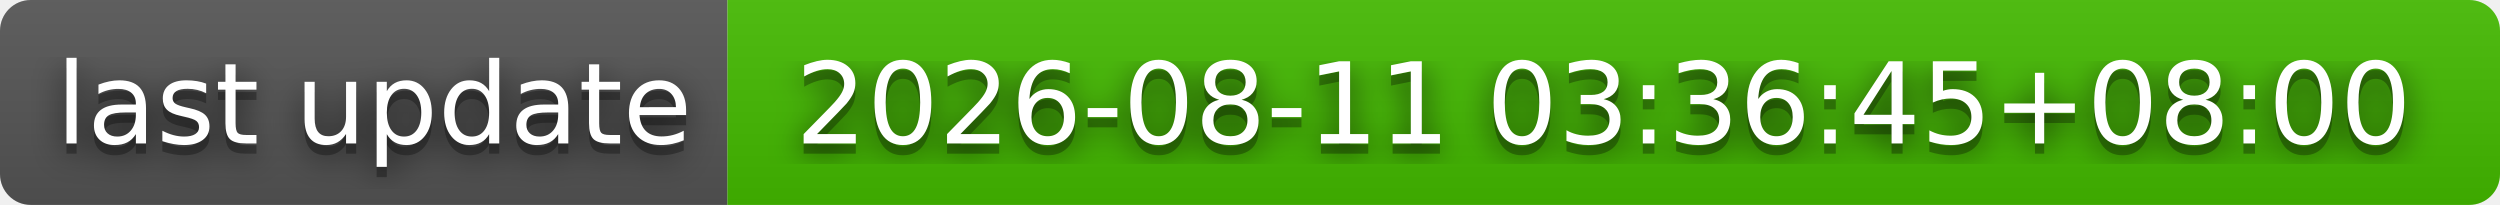
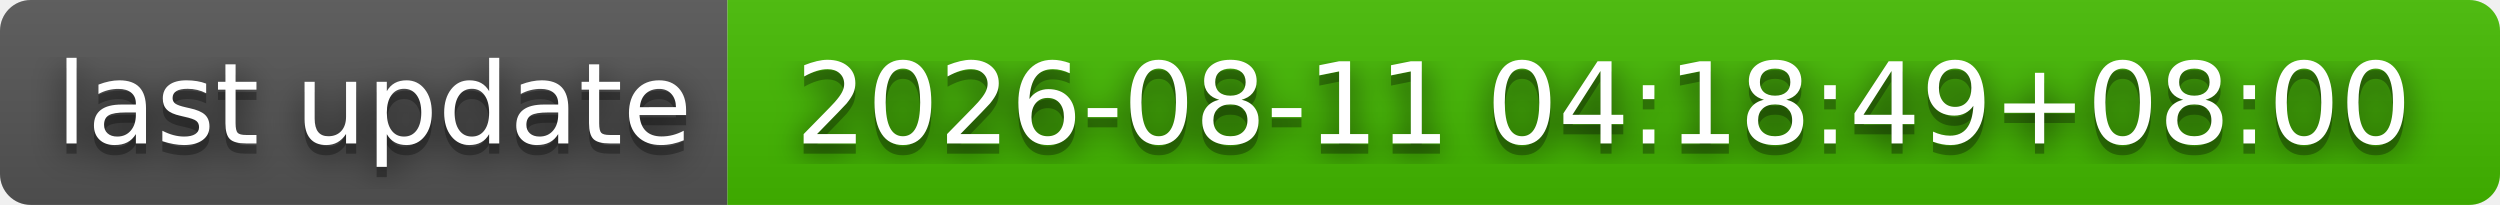
- <svg xmlns="http://www.w3.org/2000/svg" width="244" height="20" role="img" aria-label="last update: 2026-08-11 03:36:45+08:00">
+ <svg xmlns="http://www.w3.org/2000/svg" width="244" height="20" role="img" aria-label="last update: 2026-08-11 04:18:49+08:00">
  <filter id="blur">
    <feGaussianBlur stdDeviation="16" />
  </filter>
  <linearGradient id="s" x2="0" y2="100%">
    <stop offset="0" stop-color="#bbb" stop-opacity=".1" />
    <stop offset="1" stop-opacity=".1" />
  </linearGradient>
  <clipPath id="r">
    <rect width="244" height="20" rx="3" />
  </clipPath>
  <g clip-path="url(#r)">
    <rect width="71" height="20" fill="#555" />
    <rect x="71" width="173" height="20" fill="#4b0" />
    <rect width="244" height="20" fill="url(#s)" />
  </g>
  <g fill="#fff" text-anchor="middle" font-family="Verdana,Geneva,DejaVu Sans,sans-serif" text-rendering="geometricPrecision" font-size="110">
    <g transform="scale(.1)">
      <g aria-hidden="true" fill="#010101">
        <text x="365" y="150" fill-opacity=".8" filter="url(#blur)" textLength="610">last update</text>
        <text x="365" y="150" fill-opacity=".3" textLength="610">last update</text>
      </g>
      <text x="365" y="140" textLength="610">last update</text>
    </g>
    <g transform="scale(.1)">
      <g aria-hidden="true" fill="#010101">
-         <text x="1565" y="150" fill-opacity=".8" filter="url(#blur)" textLength="1630">2026-08-11 03:36:45+08:00</text>
-         <text x="1565" y="150" fill-opacity=".3" textLength="1630">2026-08-11 03:36:45+08:00</text>
+         <text x="1565" y="150" fill-opacity=".8" filter="url(#blur)" textLength="1630">2026-08-11 04:18:49+08:00</text>
+         <text x="1565" y="150" fill-opacity=".3" textLength="1630">2026-08-11 04:18:49+08:00</text>
      </g>
-       <text x="1565" y="140" textLength="1630">2026-08-11 03:36:45+08:00</text>
+       <text x="1565" y="140" textLength="1630">2026-08-11 04:18:49+08:00</text>
    </g>
  </g>
</svg>
